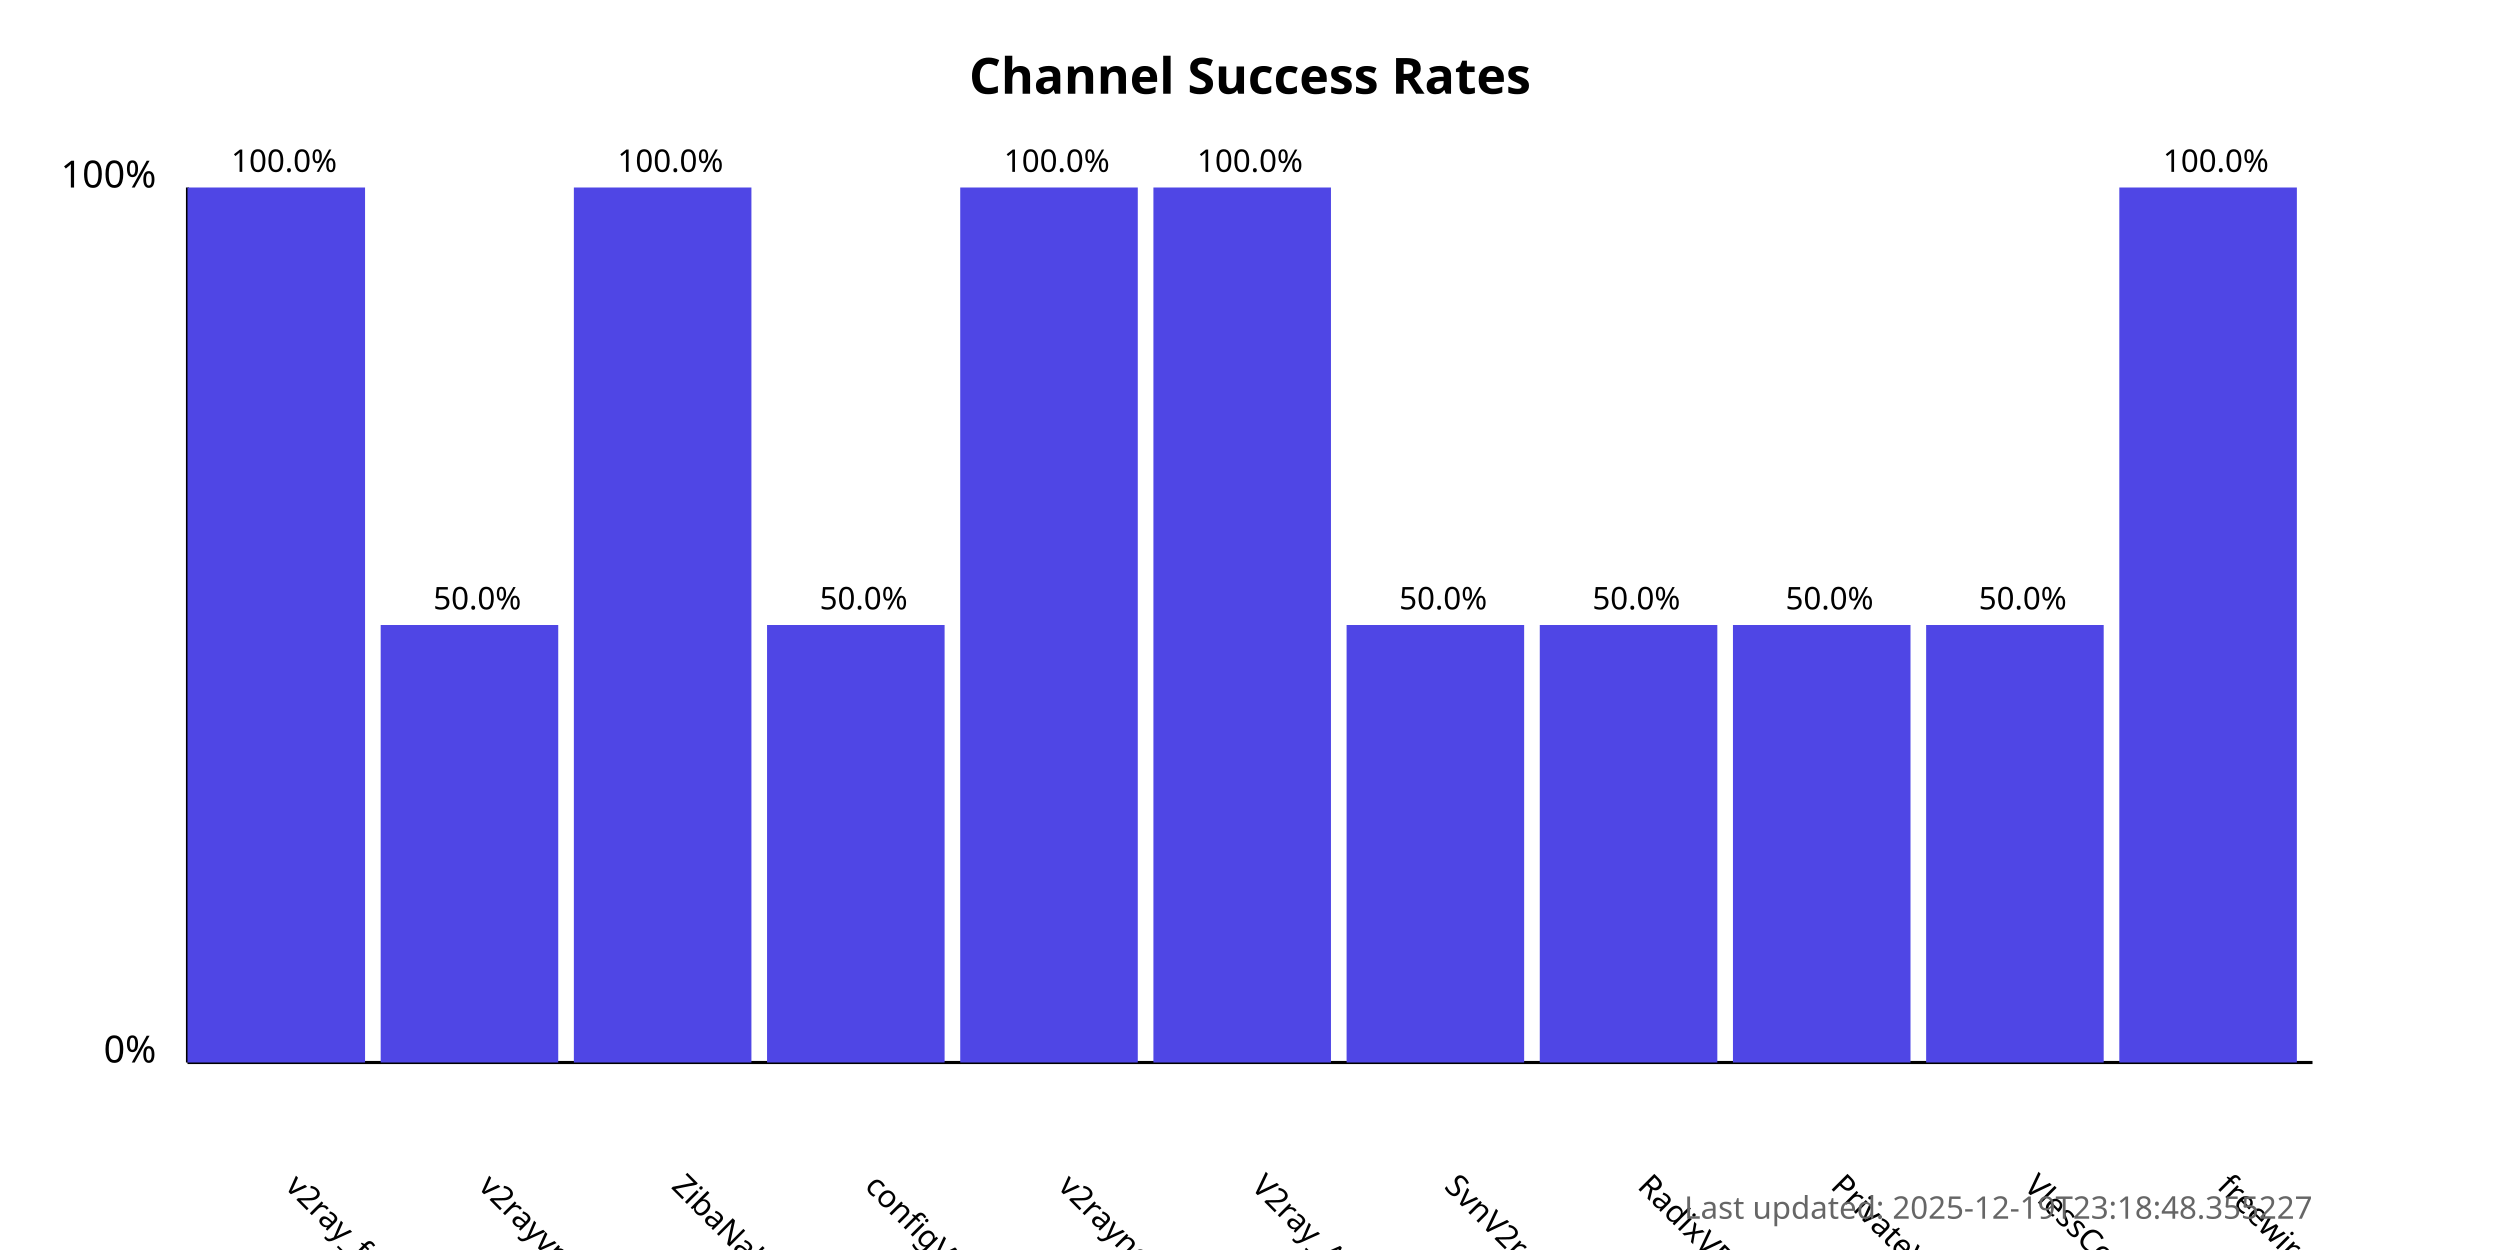
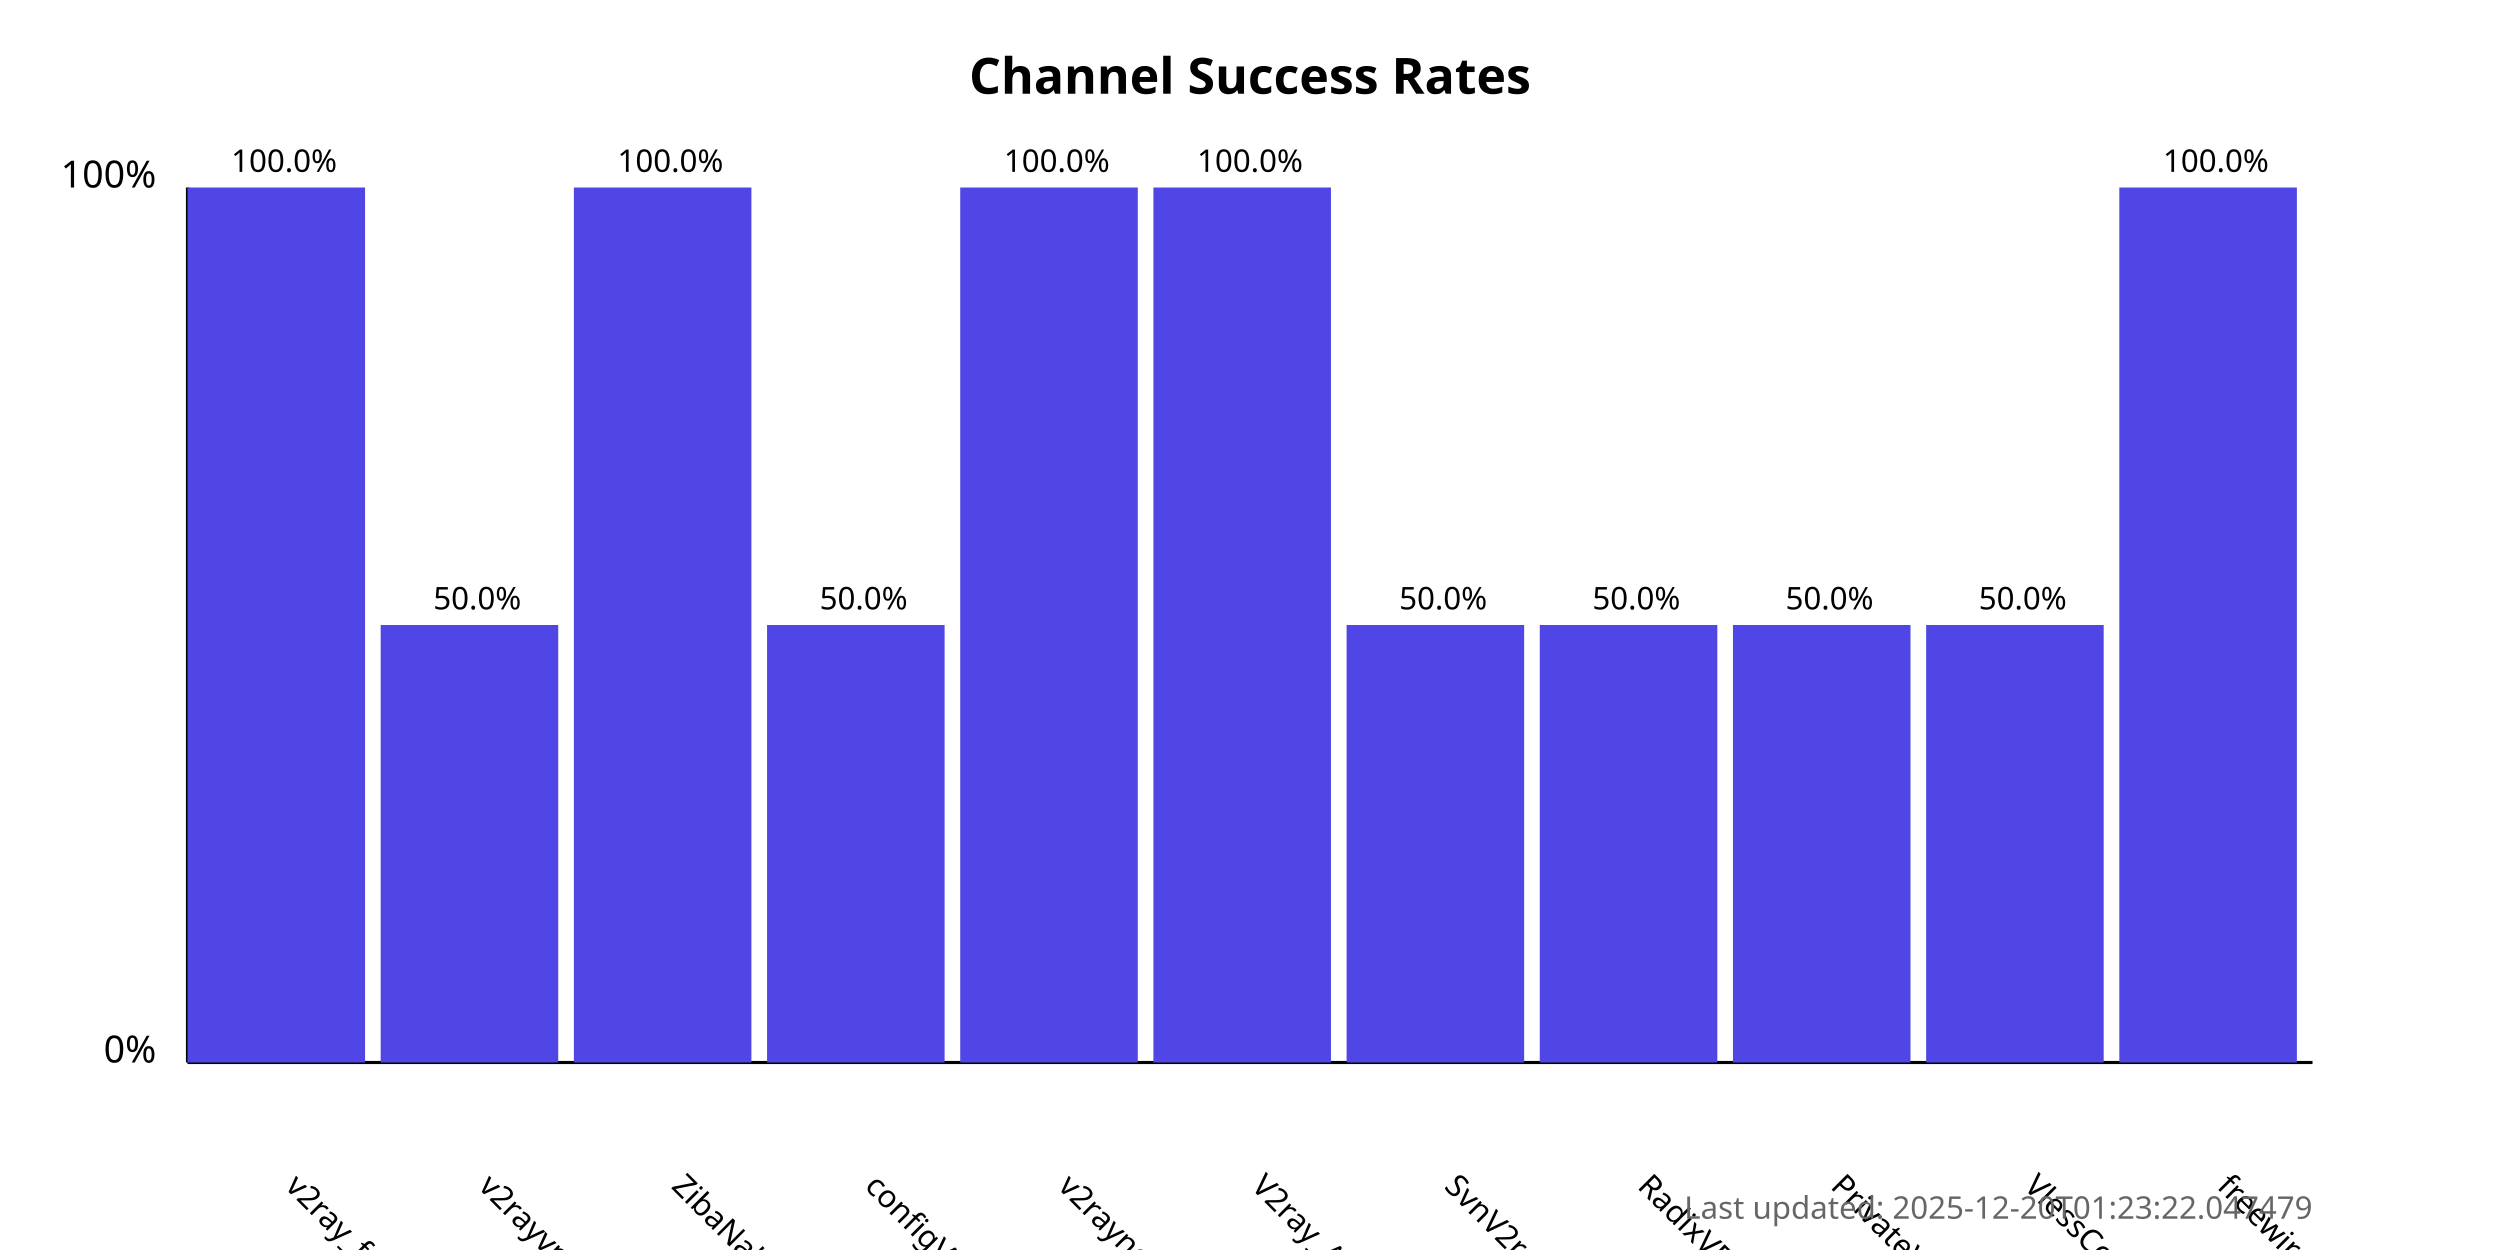
<svg xmlns="http://www.w3.org/2000/svg" width="800" height="400">
  <style>
            .chart-title { font: bold 16px sans-serif; }
            .axis-label { font: 12px sans-serif; }
            .tick-label { font: 10px sans-serif; }
            .bar { fill: #4f46e5; }
            .bar:hover { fill: #6366f1; }
            .timestamp { font: 10px sans-serif; fill: #666; }
        </style>
  <text x="400.0" y="30" text-anchor="middle" class="chart-title">
            Channel Success Rates
        </text>
  <line x1="60" y1="340" x2="60" y2="60" stroke="black" stroke-width="1" />
  <line x1="60" y1="340" x2="740" y2="340" stroke="black" stroke-width="1" />
  <text x="50" y="340" text-anchor="end" class="axis-label">0%</text>
  <text x="50" y="60" text-anchor="end" class="axis-label">100%</text>
  <g>
    <rect x="60" y="60.0" width="56.818" height="280.0" class="bar" />
    <text x="90.909" y="380" transform="rotate(45, 90.90909, 380)" text-anchor="start" class="tick-label">
                v2ray_free_conf
            </text>
    <text x="90.909" y="55.0" text-anchor="middle" class="tick-label">
                100.0%
            </text>
  </g>
  <g>
    <rect x="121.818" y="200.0" width="56.818" height="140.0" class="bar" />
    <text x="152.727" y="380" transform="rotate(45, 152.7273, 380)" text-anchor="start" class="tick-label">
                v2rayvpno
            </text>
    <text x="152.727" y="195.0" text-anchor="middle" class="tick-label">
                50.0%
            </text>
  </g>
  <g>
    <rect x="183.636" y="60.0" width="56.818" height="280.0" class="bar" />
    <text x="214.545" y="380" transform="rotate(45, 214.5455, 380)" text-anchor="start" class="tick-label">
                ZibaNabz
            </text>
    <text x="214.545" y="55.0" text-anchor="middle" class="tick-label">
                100.0%
            </text>
  </g>
  <g>
    <rect x="245.455" y="200.0" width="56.818" height="140.0" class="bar" />
    <text x="276.364" y="380" transform="rotate(45, 276.3636, 380)" text-anchor="start" class="tick-label">
                configV2rayForFree
            </text>
    <text x="276.364" y="195.0" text-anchor="middle" class="tick-label">
                50.0%
            </text>
  </g>
  <g>
    <rect x="307.273" y="60.0" width="56.818" height="280.0" class="bar" />
    <text x="338.182" y="380" transform="rotate(45, 338.1818, 380)" text-anchor="start" class="tick-label">
                v2rayngvpn
            </text>
    <text x="338.182" y="55.0" text-anchor="middle" class="tick-label">
                100.0%
            </text>
  </g>
  <g>
    <rect x="369.091" y="60.0" width="56.818" height="280.0" class="bar" />
    <text x="400.0" y="380" transform="rotate(45, 400.0, 380)" text-anchor="start" class="tick-label">
                V2ray_Alpha
            </text>
    <text x="400.0" y="55.0" text-anchor="middle" class="tick-label">
                100.0%
            </text>
  </g>
  <g>
    <rect x="430.909" y="200.0" width="56.818" height="140.0" class="bar" />
    <text x="461.818" y="380" transform="rotate(45, 461.8182, 380)" text-anchor="start" class="tick-label">
                SvnV2ray
            </text>
    <text x="461.818" y="195.0" text-anchor="middle" class="tick-label">
                50.0%
            </text>
  </g>
  <g>
    <rect x="492.727" y="200.0" width="56.818" height="140.0" class="bar" />
    <text x="523.636" y="380" transform="rotate(45, 523.6364, 380)" text-anchor="start" class="tick-label">
                RadixVPN
            </text>
    <text x="523.636" y="195.0" text-anchor="middle" class="tick-label">
                50.0%
            </text>
  </g>
  <g>
    <rect x="554.545" y="200.0" width="56.818" height="140.0" class="bar" />
    <text x="585.455" y="380" transform="rotate(45, 585.4545, 380)" text-anchor="start" class="tick-label">
                PrivateVPNs
            </text>
    <text x="585.455" y="195.0" text-anchor="middle" class="tick-label">
                50.0%
            </text>
  </g>
  <g>
    <rect x="616.364" y="200.0" width="56.818" height="140.0" class="bar" />
    <text x="647.273" y="380" transform="rotate(45, 647.2727, 380)" text-anchor="start" class="tick-label">
                VlessConfig
            </text>
    <text x="647.273" y="195.0" text-anchor="middle" class="tick-label">
                50.0%
            </text>
  </g>
  <g>
    <rect x="678.182" y="60.0" width="56.818" height="280.0" class="bar" />
    <text x="709.091" y="380" transform="rotate(45, 709.0909, 380)" text-anchor="start" class="tick-label">
                freewireguard
            </text>
    <text x="709.091" y="55.0" text-anchor="middle" class="tick-label">
                100.0%
            </text>
  </g>
  <text x="740" y="390" text-anchor="end" class="timestamp">
-             Last updated: 2025-12-19T23:18:48.355227
+             Last updated: 2025-12-20T01:23:22.047479
        </text>
</svg>
